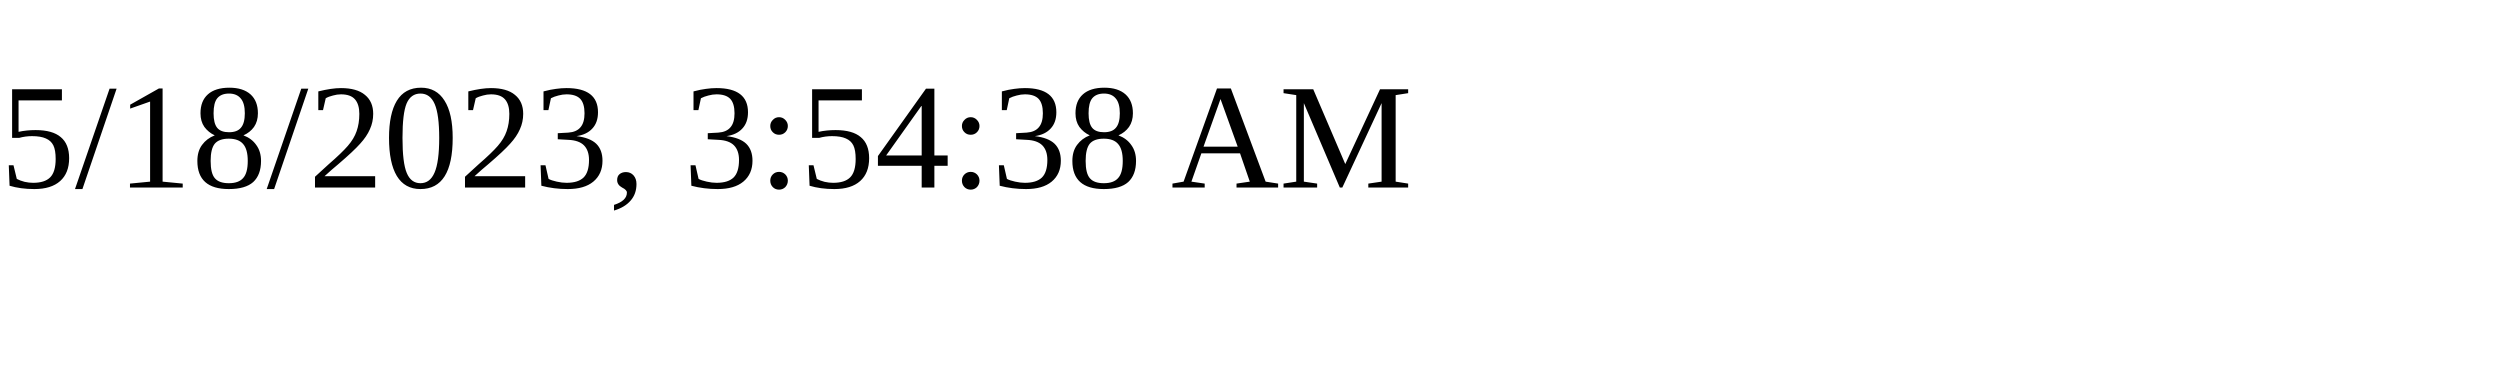
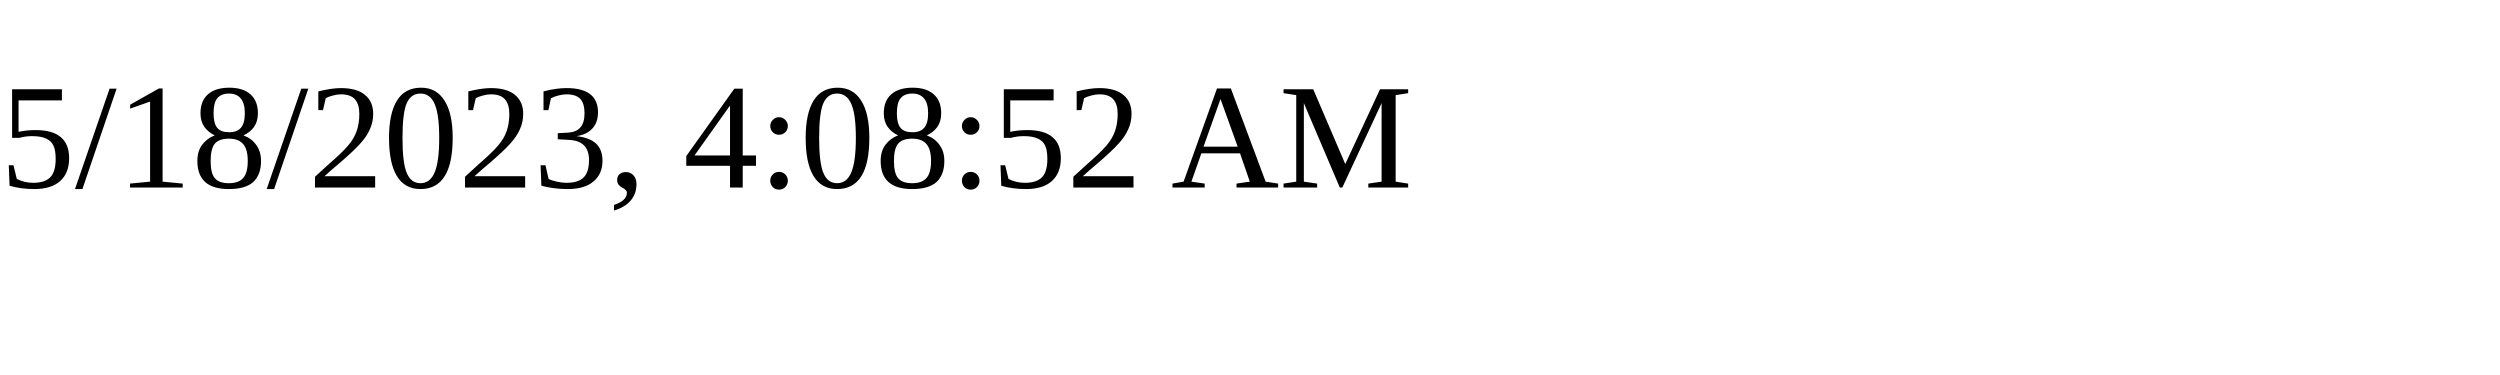
<svg xmlns="http://www.w3.org/2000/svg" height="30" width="200">
-   <text x="0" y="15">5/18/2023, 3:54:38 AM</text>
+   <text x="0" y="15">5/18/2023, 4:08:52 AM</text>
</svg>
